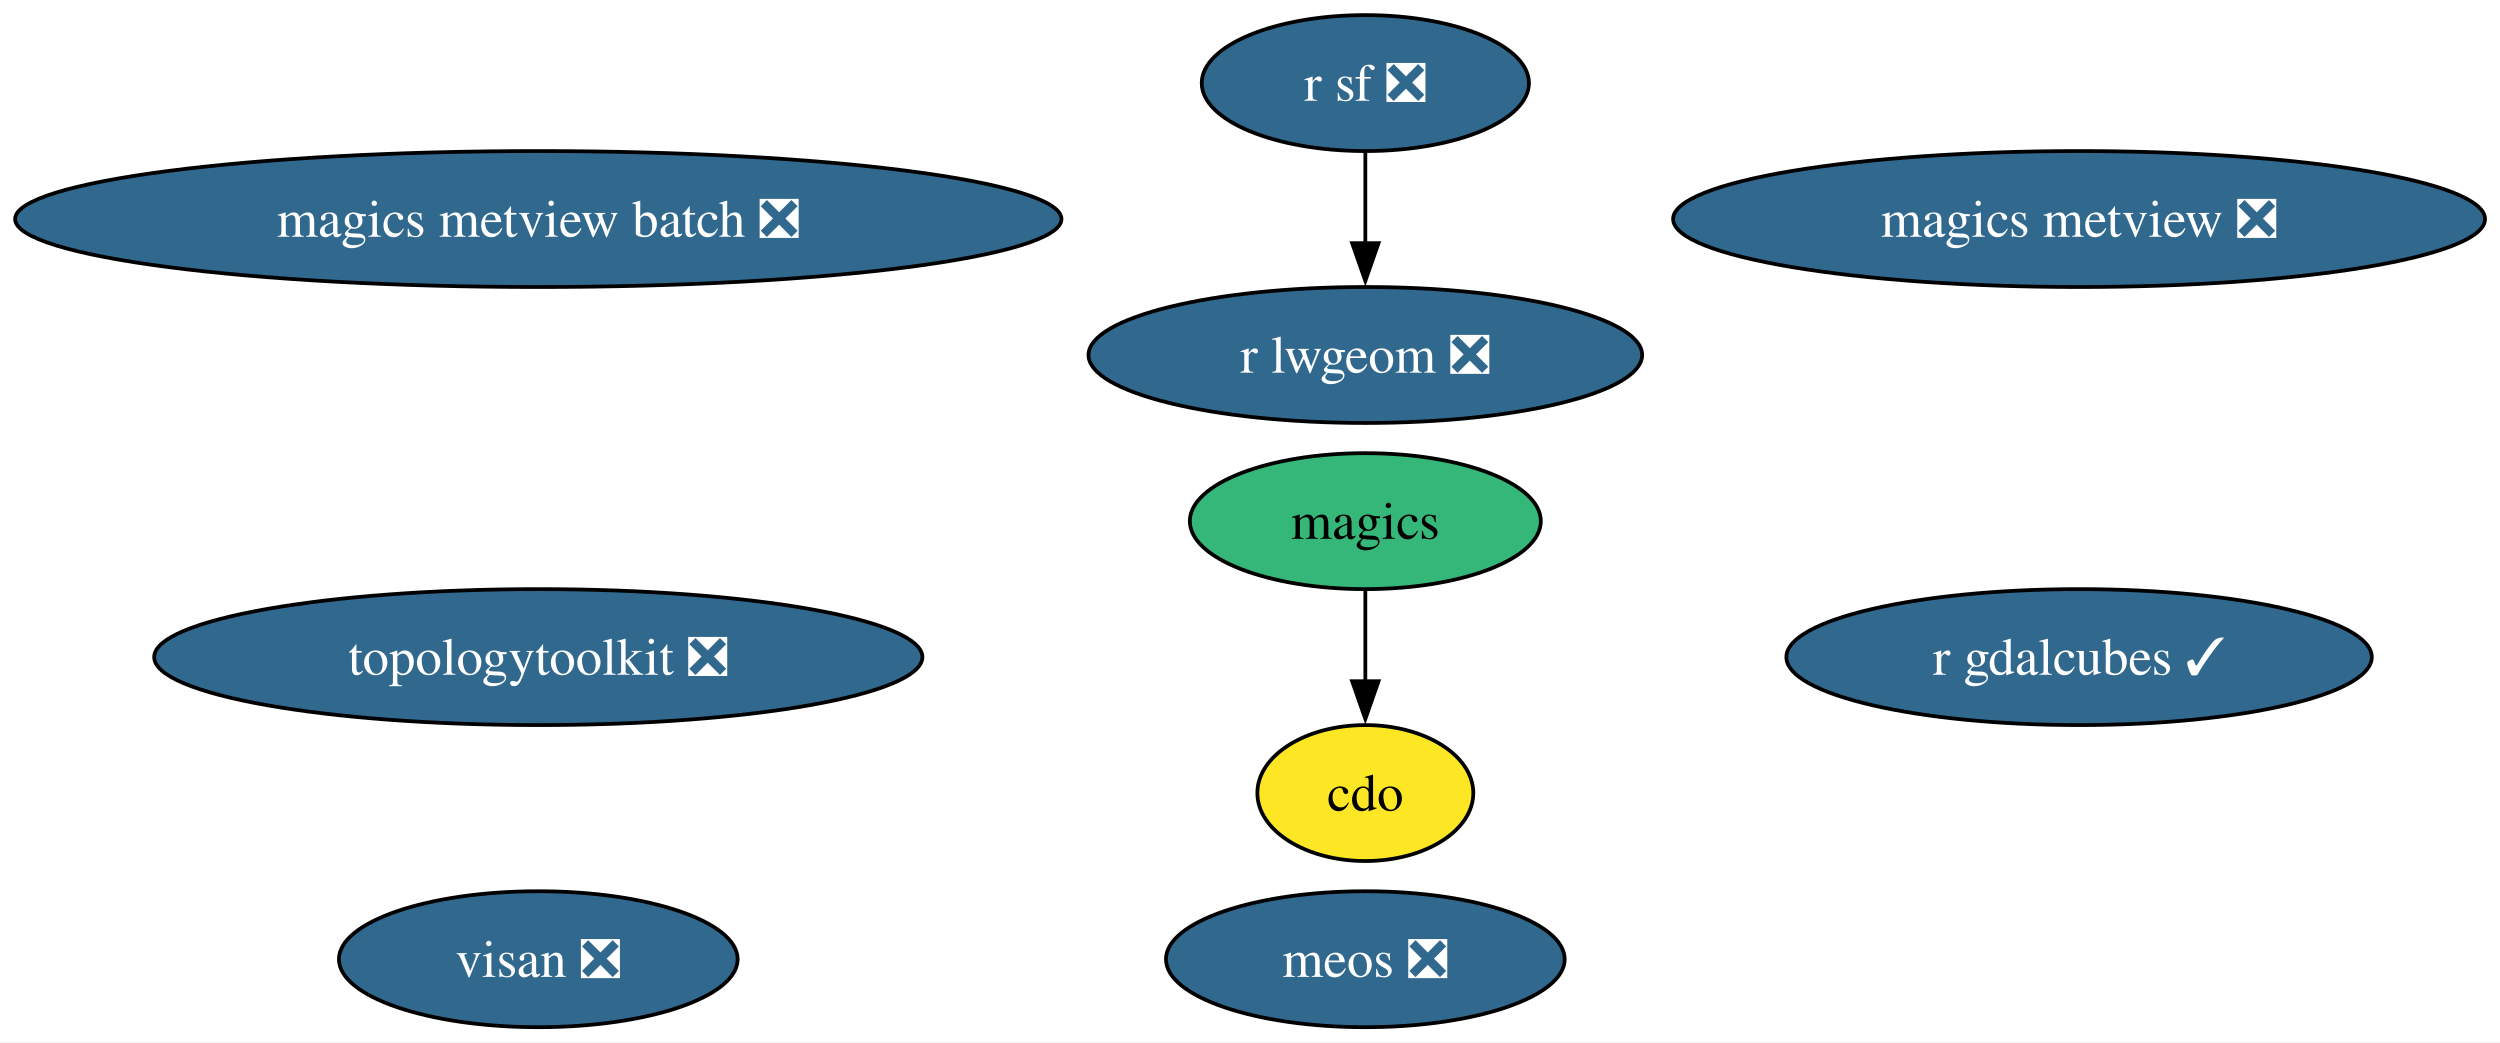
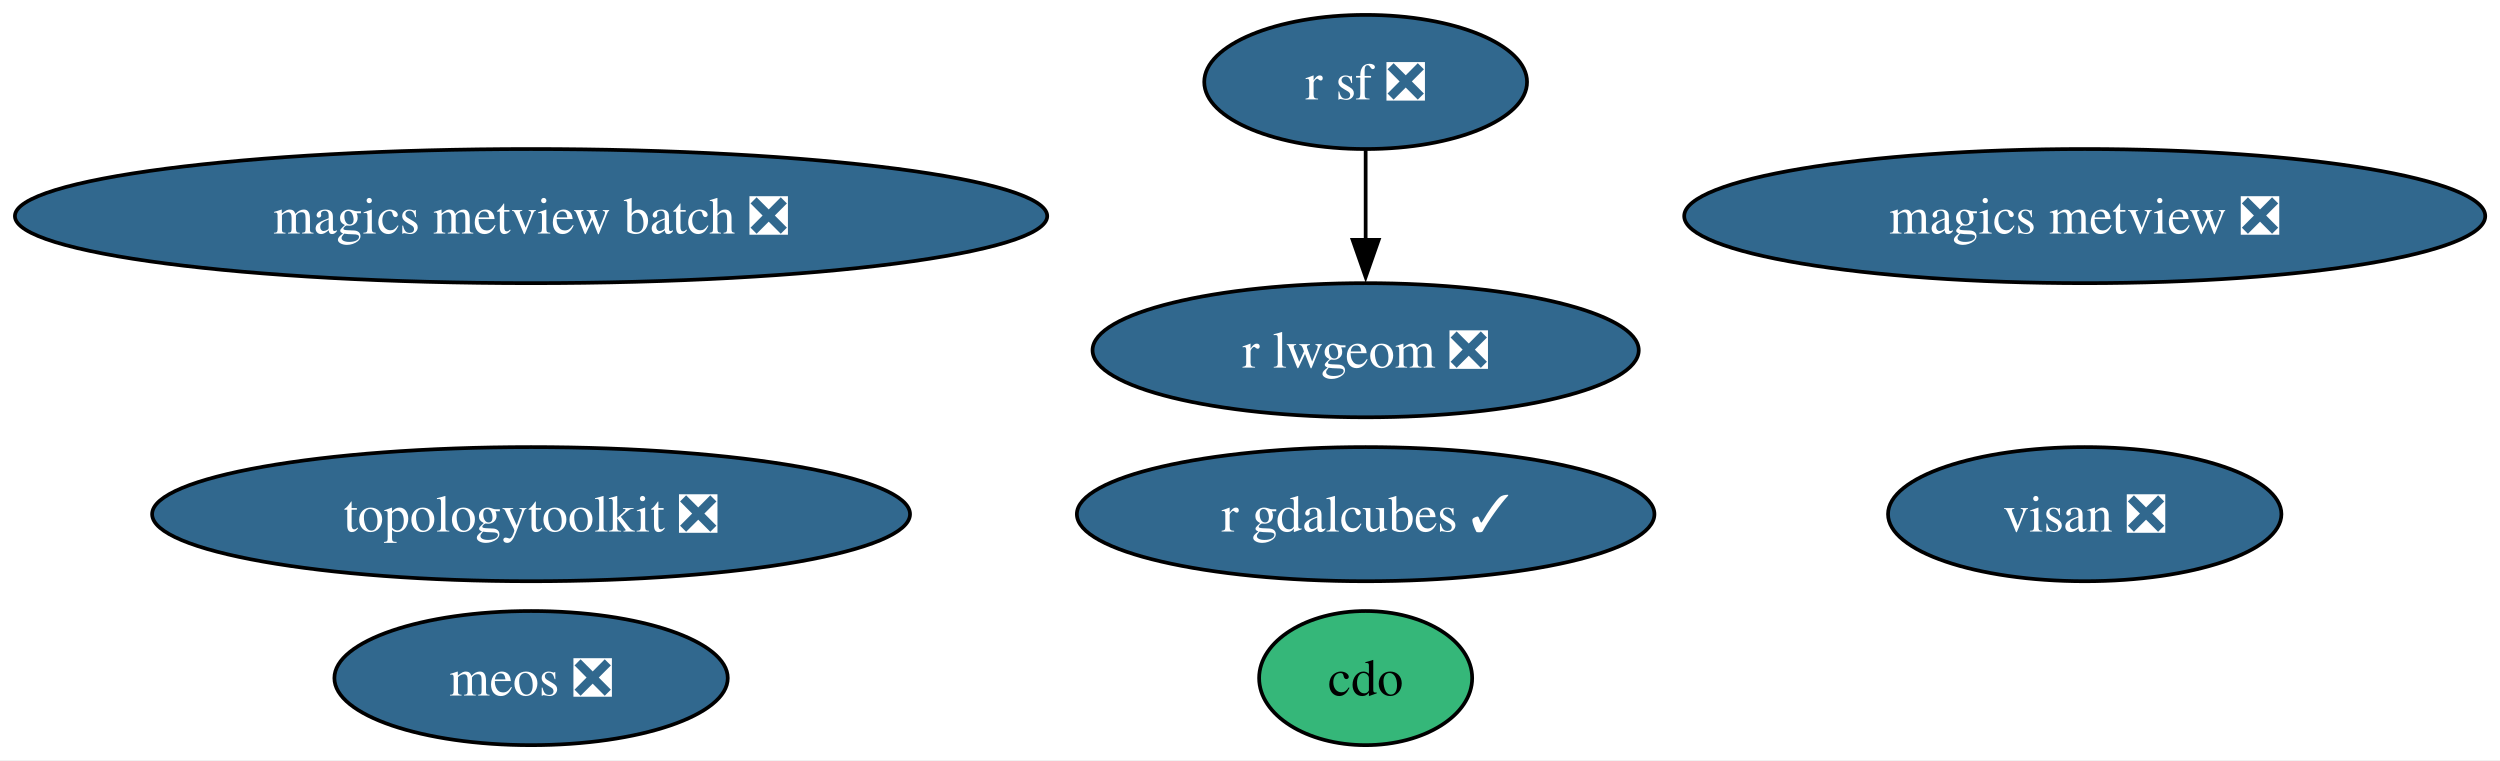
- <svg xmlns="http://www.w3.org/2000/svg" xmlns:xlink="http://www.w3.org/1999/xlink" width="662pt" height="276pt" viewBox="0.00 0.00 662.00 276.00">
-   <g id="graph0" class="graph" transform="scale(1 1) rotate(0) translate(4 272)">
-     <polygon fill="white" stroke="none" points="-4,4 -4,-272 658.04,-272 658.04,4 -4,4" />
+ <svg xmlns="http://www.w3.org/2000/svg" xmlns:xlink="http://www.w3.org/1999/xlink" width="671pt" height="204pt" viewBox="0.00 0.00 671.00 204.00">
+   <g id="graph0" class="graph" transform="scale(1 1) rotate(0) translate(4 200)">
+     <polygon fill="white" stroke="none" points="-4,4 -4,-200 667.04,-200 667.04,4 -4,4" />
    <g id="node1" class="node">
      <g id="a_node1">
        <a xlink:href="https://github.com/conda-forge/cdo-feedstock" xlink:title="cdo">
-           <ellipse fill="#fde725" stroke="black" cx="357.54" cy="-62" rx="28.59" ry="18" />
-           <text xml:space="preserve" text-anchor="middle" x="357.54" y="-57.33" font-family="Times,serif" font-size="14.00">cdo</text>
+           <ellipse fill="#35b779" stroke="black" cx="362.54" cy="-18" rx="28.59" ry="18" />
+           <text xml:space="preserve" text-anchor="middle" x="362.54" y="-13.32" font-family="Times,serif" font-size="14.00">cdo</text>
        </a>
      </g>
    </g>
    <g id="node2" class="node">
      <g id="a_node2">
-         <a xlink:href="https://github.com/conda-forge/magics-feedstock" xlink:title="magics">
-           <ellipse fill="#35b779" stroke="black" cx="357.54" cy="-134" rx="46.47" ry="18" />
-           <text xml:space="preserve" text-anchor="middle" x="357.54" y="-129.32" font-family="Times,serif" font-size="14.00">magics</text>
+         <a xlink:href="https://github.com/conda-forge/r-sf-feedstock/pull/140" xlink:title="r sf ❎">
+           <ellipse fill="#31688e" stroke="black" cx="362.54" cy="-178" rx="43.32" ry="18" />
+           <text xml:space="preserve" text-anchor="middle" x="362.54" y="-173.32" font-family="Times,serif" font-size="14.00" fill="white">r sf ❎</text>
+         </a>
+       </g>
+     </g>
+     <g id="node3" class="node">
+       <g id="a_node3">
+         <a xlink:href="https://github.com/conda-forge/r-lwgeom-feedstock/pull/66" xlink:title="r lwgeom ❎">
+           <ellipse fill="#31688e" stroke="black" cx="362.54" cy="-106" rx="73.3" ry="18" />
+           <text xml:space="preserve" text-anchor="middle" x="362.54" y="-101.33" font-family="Times,serif" font-size="14.00" fill="white">r lwgeom ❎</text>
        </a>
      </g>
    </g>
    <g id="edge1" class="edge">
-       <path fill="none" stroke="black" d="M357.54,-115.7C357.54,-108.41 357.54,-99.73 357.54,-91.54" />
-       <polygon fill="black" stroke="black" points="361.04,-91.62 357.54,-81.62 354.04,-91.62 361.04,-91.62" />
+       <path fill="none" stroke="black" d="M362.54,-159.7C362.54,-152.41 362.54,-143.73 362.54,-135.54" />
+       <polygon fill="black" stroke="black" points="366.04,-135.62 362.54,-125.62 359.04,-135.62 366.04,-135.62" />
    </g>
-     <g id="node3" class="node">
-       <g id="a_node3">
-         <a xlink:href="https://github.com/conda-forge/r-sf-feedstock/pull/140" xlink:title="r sf ❎">
-           <ellipse fill="#31688e" stroke="black" cx="357.54" cy="-250" rx="43.32" ry="18" />
-           <text xml:space="preserve" text-anchor="middle" x="357.54" y="-245.32" font-family="Times,serif" font-size="14.00" fill="white">r sf ❎</text>
+     <g id="node4" class="node">
+       <g id="a_node4">
+         <a xlink:href="https://github.com/conda-forge/topologytoolkit-feedstock/pull/84" xlink:title="topologytoolkit ❎">
+           <ellipse fill="#31688e" stroke="black" cx="138.54" cy="-62" rx="101.71" ry="18" />
+           <text xml:space="preserve" text-anchor="middle" x="138.54" y="-57.33" font-family="Times,serif" font-size="14.00" fill="white">topologytoolkit ❎</text>
        </a>
      </g>
    </g>
-     <g id="node4" class="node">
-       <g id="a_node4">
-         <a xlink:href="https://github.com/conda-forge/r-lwgeom-feedstock/pull/66" xlink:title="r lwgeom ❎">
-           <ellipse fill="#31688e" stroke="black" cx="357.54" cy="-178" rx="73.3" ry="18" />
-           <text xml:space="preserve" text-anchor="middle" x="357.54" y="-173.32" font-family="Times,serif" font-size="14.00" fill="white">r lwgeom ❎</text>
-         </a>
-       </g>
-     </g>
-     <g id="edge2" class="edge">
-       <path fill="none" stroke="black" d="M357.54,-231.7C357.54,-224.41 357.54,-215.73 357.54,-207.54" />
-       <polygon fill="black" stroke="black" points="361.04,-207.62 357.54,-197.62 354.04,-207.62 361.04,-207.62" />
-     </g>
    <g id="node5" class="node">
      <g id="a_node5">
-         <a xlink:href="https://github.com/conda-forge/topologytoolkit-feedstock/pull/84" xlink:title="topologytoolkit ❎">
-           <ellipse fill="#31688e" stroke="black" cx="138.54" cy="-98" rx="101.71" ry="18" />
-           <text xml:space="preserve" text-anchor="middle" x="138.54" y="-93.33" font-family="Times,serif" font-size="14.00" fill="white">topologytoolkit ❎</text>
+         <a xlink:href="https://github.com/conda-forge/magics-metview-feedstock/pull/81" xlink:title="magics metview ❎">
+           <ellipse fill="#31688e" stroke="black" cx="555.54" cy="-142" rx="107.5" ry="18" />
+           <text xml:space="preserve" text-anchor="middle" x="555.54" y="-137.32" font-family="Times,serif" font-size="14.00" fill="white">magics metview ❎</text>
        </a>
      </g>
    </g>
    <g id="node6" class="node">
      <g id="a_node6">
-         <a xlink:href="https://github.com/conda-forge/magics-metview-feedstock/pull/81" xlink:title="magics metview ❎">
-           <ellipse fill="#31688e" stroke="black" cx="546.54" cy="-214" rx="107.5" ry="18" />
-           <text xml:space="preserve" text-anchor="middle" x="546.54" y="-209.32" font-family="Times,serif" font-size="14.00" fill="white">magics metview ❎</text>
+         <a xlink:href="https://github.com/conda-forge/magics-metview-batch-feedstock/pull/72" xlink:title="magics metview batch ❎">
+           <ellipse fill="#31688e" stroke="black" cx="138.54" cy="-142" rx="138.54" ry="18" />
+           <text xml:space="preserve" text-anchor="middle" x="138.54" y="-137.32" font-family="Times,serif" font-size="14.00" fill="white">magics metview batch ❎</text>
        </a>
      </g>
    </g>
    <g id="node7" class="node">
      <g id="a_node7">
-         <a xlink:href="https://github.com/conda-forge/magics-metview-batch-feedstock/pull/72" xlink:title="magics metview batch ❎">
-           <ellipse fill="#31688e" stroke="black" cx="138.54" cy="-214" rx="138.54" ry="18" />
-           <text xml:space="preserve" text-anchor="middle" x="138.54" y="-209.32" font-family="Times,serif" font-size="14.00" fill="white">magics metview batch ❎</text>
+         <a xlink:href="https://github.com/conda-forge/r-gdalcubes-feedstock/pull/70" xlink:title="r gdalcubes ✓">
+           <ellipse fill="#31688e" stroke="black" cx="362.54" cy="-62" rx="77.51" ry="18" />
+           <text xml:space="preserve" text-anchor="middle" x="362.54" y="-57.33" font-family="Times,serif" font-size="14.00" fill="white">r gdalcubes ✓</text>
        </a>
      </g>
    </g>
    <g id="node8" class="node">
      <g id="a_node8">
-         <a xlink:href="https://github.com/conda-forge/r-gdalcubes-feedstock/pull/70" xlink:title="r gdalcubes ✓">
-           <ellipse fill="#31688e" stroke="black" cx="546.54" cy="-98" rx="77.51" ry="18" />
-           <text xml:space="preserve" text-anchor="middle" x="546.54" y="-93.33" font-family="Times,serif" font-size="14.00" fill="white">r gdalcubes ✓</text>
+         <a xlink:href="https://github.com/conda-forge/visan-feedstock/pull/28" xlink:title="visan ❎">
+           <ellipse fill="#31688e" stroke="black" cx="555.54" cy="-62" rx="52.79" ry="18" />
+           <text xml:space="preserve" text-anchor="middle" x="555.54" y="-57.33" font-family="Times,serif" font-size="14.00" fill="white">visan ❎</text>
        </a>
      </g>
    </g>
    <g id="node9" class="node">
      <g id="a_node9">
-         <a xlink:href="https://github.com/conda-forge/visan-feedstock/pull/28" xlink:title="visan ❎">
+         <a xlink:href="https://github.com/conda-forge/meos-feedstock/pull/13" xlink:title="meos ❎">
          <ellipse fill="#31688e" stroke="black" cx="138.54" cy="-18" rx="52.79" ry="18" />
-           <text xml:space="preserve" text-anchor="middle" x="138.54" y="-13.32" font-family="Times,serif" font-size="14.00" fill="white">visan ❎</text>
-         </a>
-       </g>
-     </g>
-     <g id="node10" class="node">
-       <g id="a_node10">
-         <a xlink:href="https://github.com/conda-forge/meos-feedstock/pull/13" xlink:title="meos ❎">
-           <ellipse fill="#31688e" stroke="black" cx="357.54" cy="-18" rx="52.79" ry="18" />
-           <text xml:space="preserve" text-anchor="middle" x="357.54" y="-13.32" font-family="Times,serif" font-size="14.00" fill="white">meos ❎</text>
+           <text xml:space="preserve" text-anchor="middle" x="138.54" y="-13.32" font-family="Times,serif" font-size="14.00" fill="white">meos ❎</text>
        </a>
      </g>
    </g>
  </g>
</svg>
